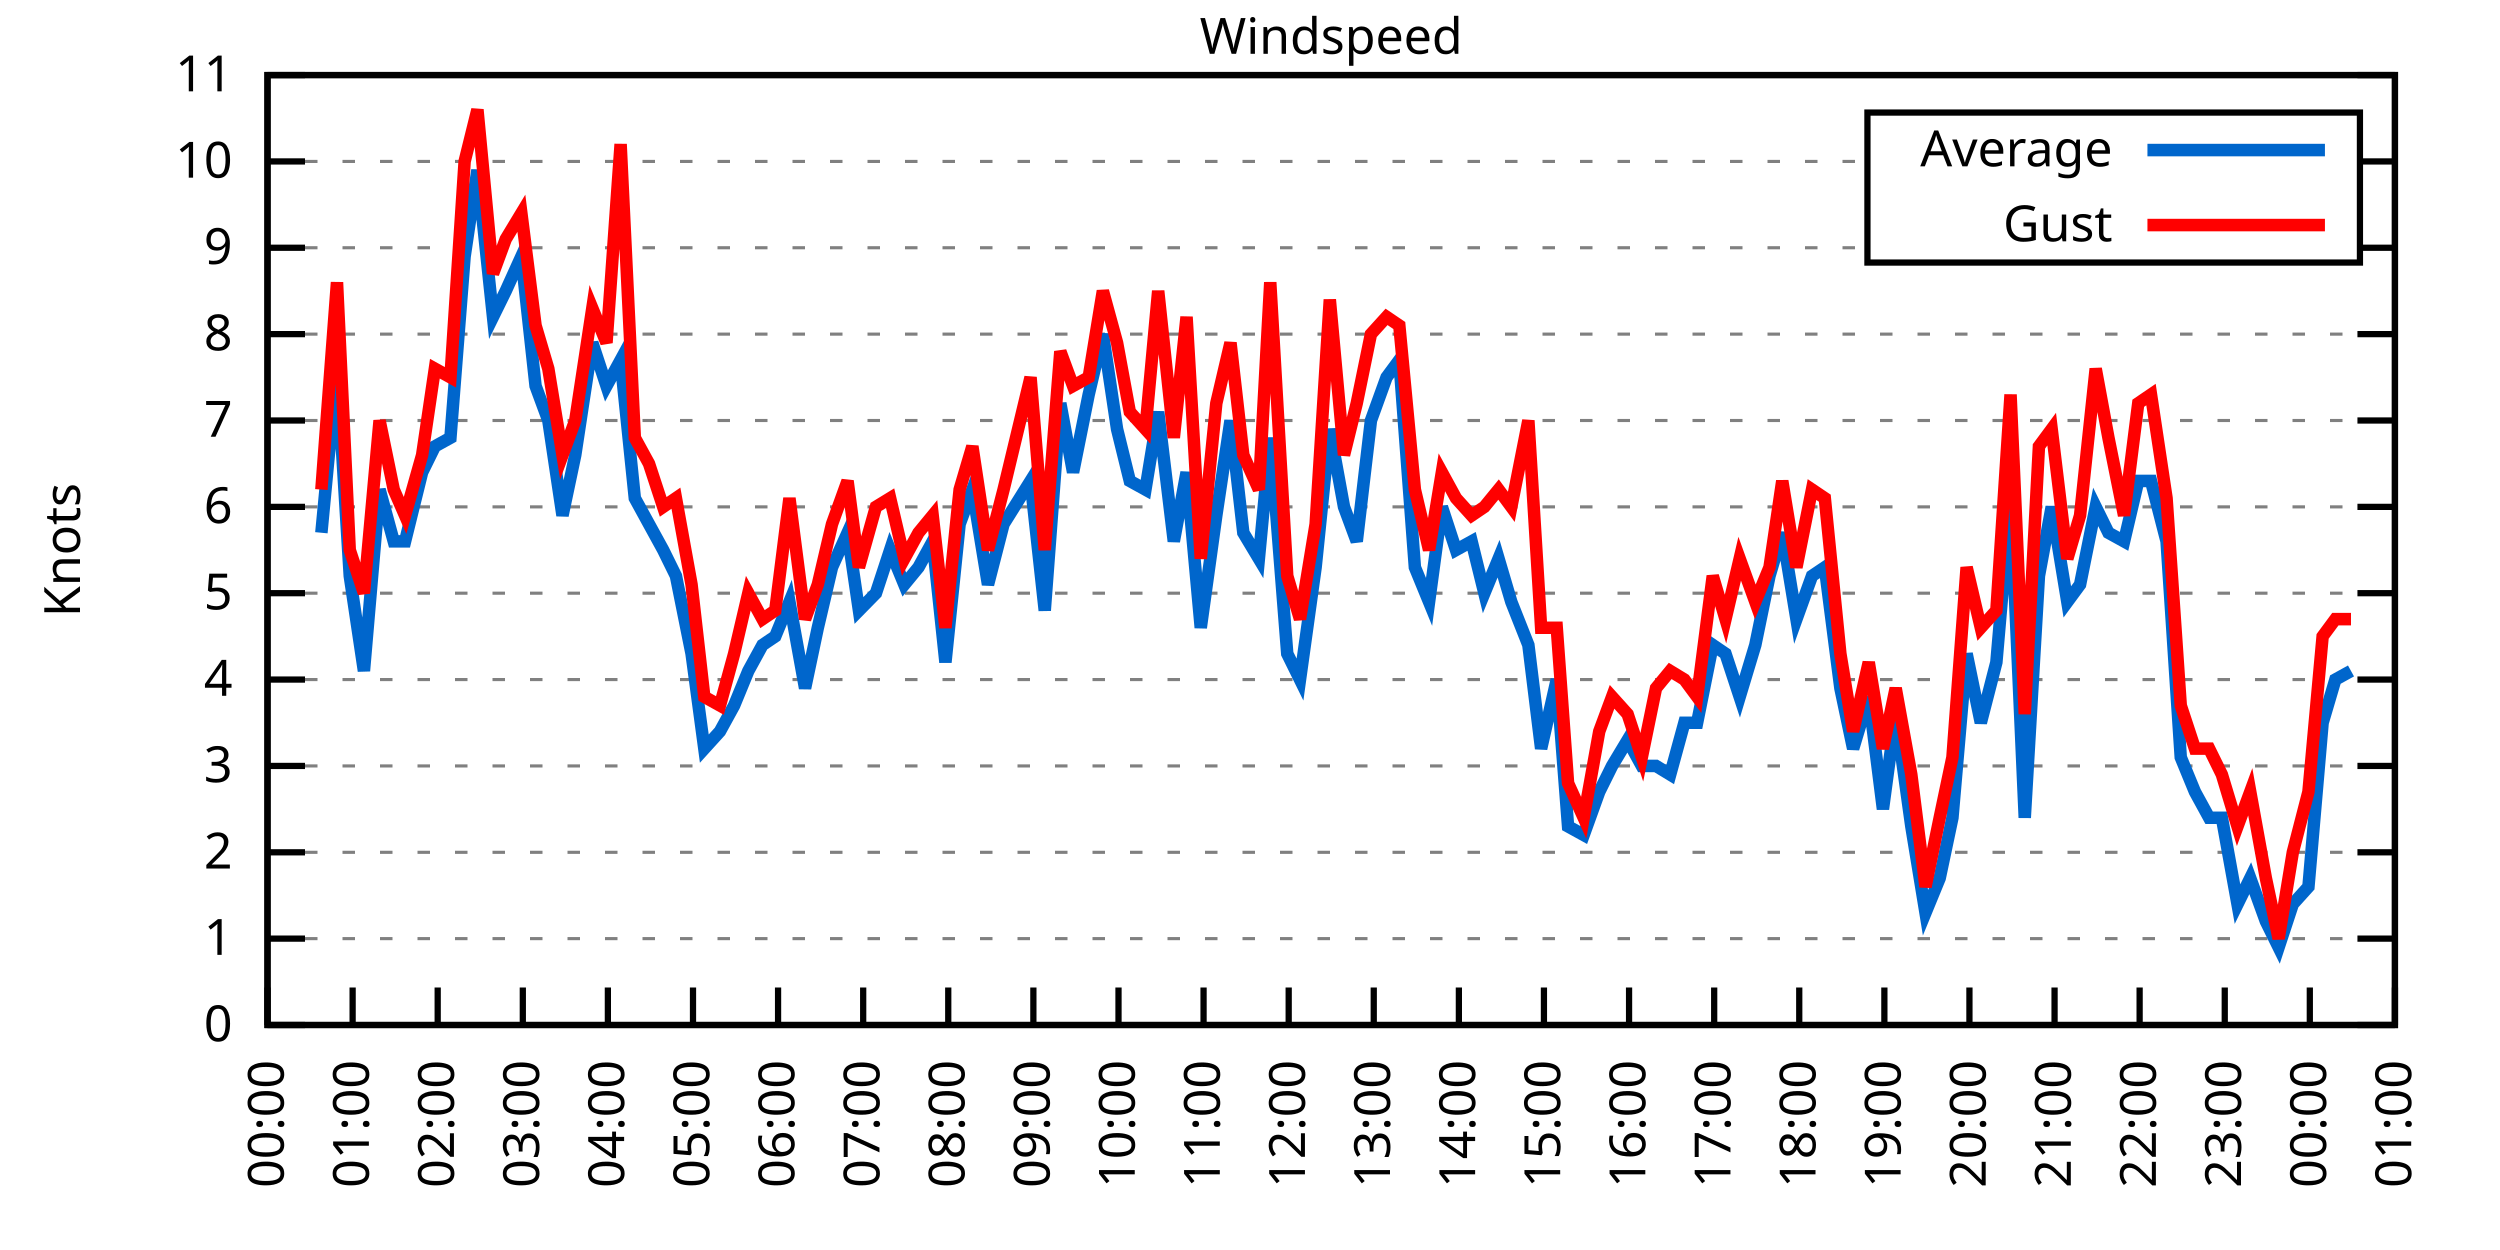
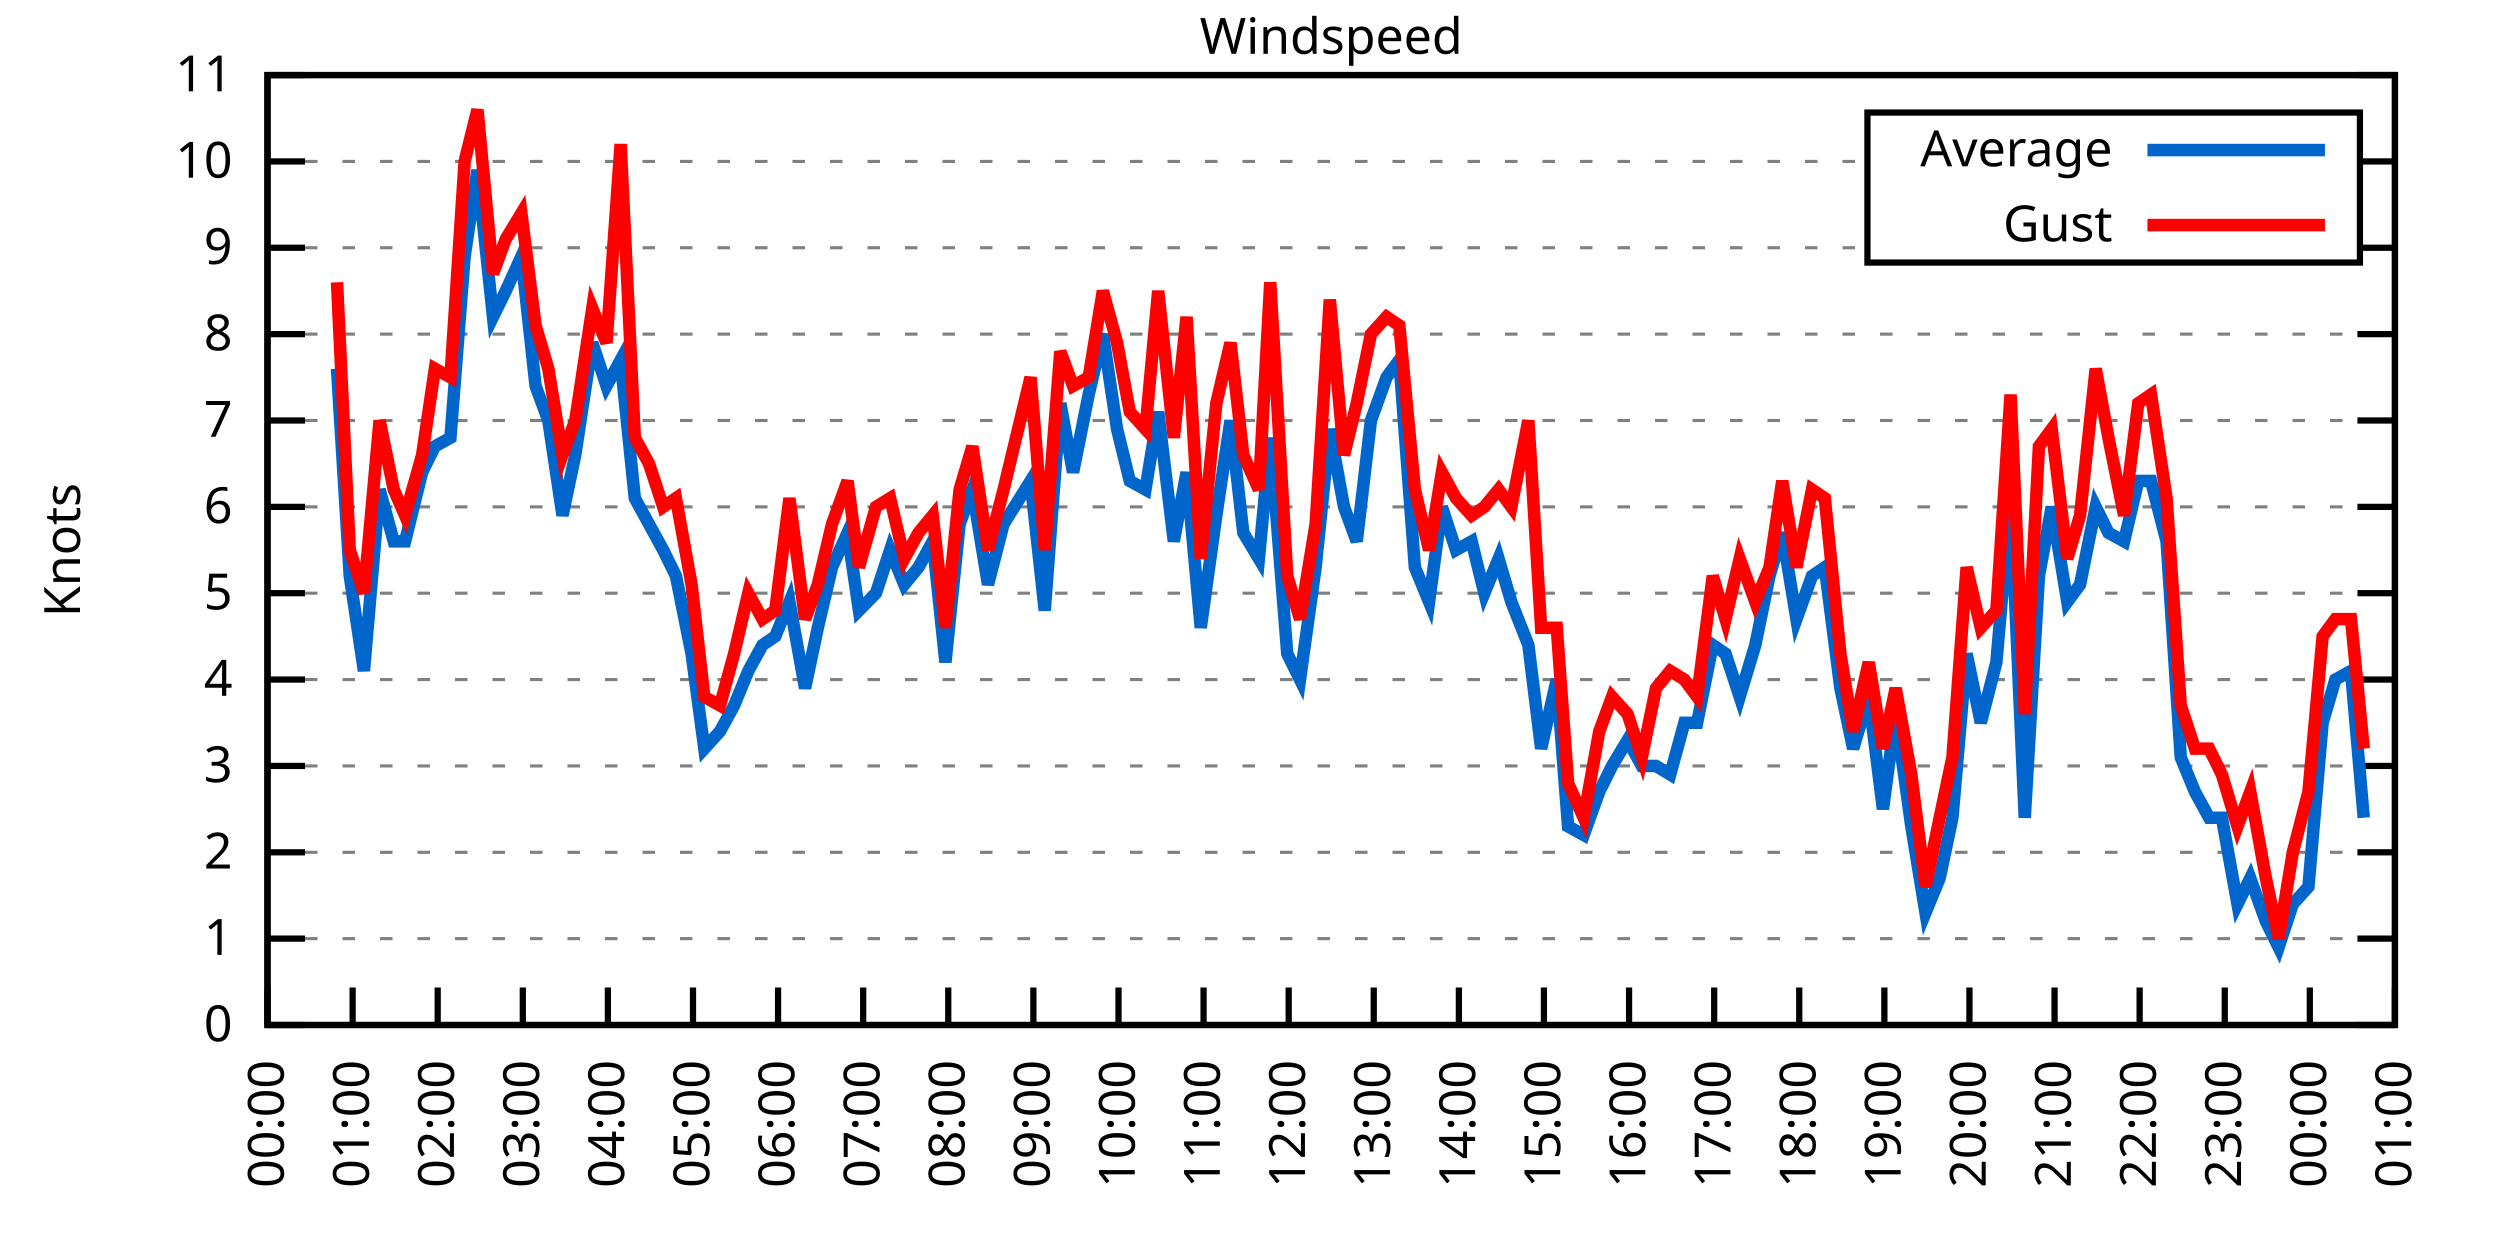
<svg xmlns="http://www.w3.org/2000/svg" xmlns:xlink="http://www.w3.org/1999/xlink" width="400" height="200" viewBox="0 0 400 200">
  <g id="gnuplot_canvas">
    <rect x="0" y="0" width="400" height="200" fill="none" />
    <defs>
      <circle id="gpDot" r="0.5" stroke-width="0.5" stroke="currentColor" />
      <path id="gpPt0" stroke-width="0.333" stroke="currentColor" d="M-1,0 h2 M0,-1 v2" />
      <path id="gpPt1" stroke-width="0.333" stroke="currentColor" d="M-1,-1 L1,1 M1,-1 L-1,1" />
      <path id="gpPt2" stroke-width="0.333" stroke="currentColor" d="M-1,0 L1,0 M0,-1 L0,1 M-1,-1 L1,1 M-1,1 L1,-1" />
      <rect id="gpPt3" stroke-width="0.333" stroke="currentColor" x="-1" y="-1" width="2" height="2" />
      <rect id="gpPt4" stroke-width="0.333" stroke="currentColor" fill="currentColor" x="-1" y="-1" width="2" height="2" />
      <circle id="gpPt5" stroke-width="0.333" stroke="currentColor" cx="0" cy="0" r="1" />
      <use xlink:href="#gpPt5" id="gpPt6" fill="currentColor" stroke="none" />
      <path id="gpPt7" stroke-width="0.333" stroke="currentColor" d="M0,-1.33 L-1.33,0.67 L1.33,0.67 z" />
      <use xlink:href="#gpPt7" id="gpPt8" fill="currentColor" stroke="none" />
      <use xlink:href="#gpPt7" id="gpPt9" stroke="currentColor" transform="rotate(180)" />
      <use xlink:href="#gpPt9" id="gpPt10" fill="currentColor" stroke="none" />
      <use xlink:href="#gpPt3" id="gpPt11" stroke="currentColor" transform="rotate(45)" />
      <use xlink:href="#gpPt11" id="gpPt12" fill="currentColor" stroke="none" />
      <path id="gpPt13" stroke-width="0.333" stroke="currentColor" d="M0,1.330 L1.265,0.411 L0.782,-1.067 L-0.782,-1.076 L-1.265,0.411 z" />
      <use xlink:href="#gpPt13" id="gpPt14" fill="currentColor" stroke="none" />
      <filter id="textbox" filterUnits="objectBoundingBox" x="0" y="0" height="1" width="1">
        <feFlood flood-color="white" flood-opacity="1" result="bgnd" />
        <feComposite in="SourceGraphic" in2="bgnd" operator="atop" />
      </filter>
      <filter id="greybox" filterUnits="objectBoundingBox" x="0" y="0" height="1" width="1">
        <feFlood flood-color="lightgrey" flood-opacity="1" result="grey" />
        <feComposite in="SourceGraphic" in2="grey" operator="atop" />
      </filter>
    </defs>
    <g fill="none" color="white" stroke="currentColor" stroke-width="1.00" stroke-linecap="butt" stroke-linejoin="miter">
</g>
    <g fill="none" color="black" stroke="currentColor" stroke-width="1.00" stroke-linecap="butt" stroke-linejoin="miter">
      <g stroke="none" shape-rendering="crispEdges">
        <polygon fill="rgb(255, 255, 255)" points="42.80,164.00 383.18,164.00 383.18,12.02 42.80,12.02 " />
      </g>
    </g>
    <g fill="none" color="black" stroke="currentColor" stroke-width="1.00" stroke-linecap="butt" stroke-linejoin="miter">
</g>
    <g fill="none" color="black" stroke="black" stroke-width="0.50" stroke-linecap="butt" stroke-linejoin="miter">
</g>
    <g fill="none" color="gray" stroke="currentColor" stroke-width="0.50" stroke-linecap="butt" stroke-linejoin="miter">
      <path stroke="gray" stroke-dasharray="2,4" class="gridline" d="M42.80,164.00 L383.19,164.00  " />
    </g>
    <g fill="none" color="gray" stroke="gray" stroke-width="1.00" stroke-linecap="butt" stroke-linejoin="miter">
</g>
    <g fill="none" color="black" stroke="currentColor" stroke-width="1.00" stroke-linecap="butt" stroke-linejoin="miter">
      <path stroke="black" d="M42.80,164.00 L48.80,164.00 M383.19,164.00 L377.19,164.00  " />
      <g transform="translate(37.20,166.60)" stroke="none" fill="black" font-family="Sans" font-size="8.00" text-anchor="end">
        <text>
          <tspan font-family="Sans"> 0</tspan>
        </text>
      </g>
    </g>
    <g fill="none" color="black" stroke="currentColor" stroke-width="1.00" stroke-linecap="butt" stroke-linejoin="miter">
</g>
    <g fill="none" color="black" stroke="black" stroke-width="0.50" stroke-linecap="butt" stroke-linejoin="miter">
</g>
    <g fill="none" color="gray" stroke="currentColor" stroke-width="0.50" stroke-linecap="butt" stroke-linejoin="miter">
      <path stroke="gray" stroke-dasharray="2,4" class="gridline" d="M42.80,150.18 L383.19,150.18  " />
    </g>
    <g fill="none" color="gray" stroke="gray" stroke-width="1.00" stroke-linecap="butt" stroke-linejoin="miter">
</g>
    <g fill="none" color="black" stroke="currentColor" stroke-width="1.00" stroke-linecap="butt" stroke-linejoin="miter">
      <path stroke="black" d="M42.80,150.18 L48.80,150.18 M383.19,150.18 L377.19,150.18  " />
      <g transform="translate(37.20,152.78)" stroke="none" fill="black" font-family="Sans" font-size="8.00" text-anchor="end">
        <text>
          <tspan font-family="Sans"> 1</tspan>
        </text>
      </g>
    </g>
    <g fill="none" color="black" stroke="currentColor" stroke-width="1.00" stroke-linecap="butt" stroke-linejoin="miter">
</g>
    <g fill="none" color="black" stroke="black" stroke-width="0.50" stroke-linecap="butt" stroke-linejoin="miter">
</g>
    <g fill="none" color="gray" stroke="currentColor" stroke-width="0.50" stroke-linecap="butt" stroke-linejoin="miter">
      <path stroke="gray" stroke-dasharray="2,4" class="gridline" d="M42.80,136.37 L383.19,136.37  " />
    </g>
    <g fill="none" color="gray" stroke="gray" stroke-width="1.00" stroke-linecap="butt" stroke-linejoin="miter">
</g>
    <g fill="none" color="black" stroke="currentColor" stroke-width="1.00" stroke-linecap="butt" stroke-linejoin="miter">
      <path stroke="black" d="M42.80,136.37 L48.80,136.37 M383.19,136.37 L377.19,136.37  " />
      <g transform="translate(37.20,138.97)" stroke="none" fill="black" font-family="Sans" font-size="8.00" text-anchor="end">
        <text>
          <tspan font-family="Sans"> 2</tspan>
        </text>
      </g>
    </g>
    <g fill="none" color="black" stroke="currentColor" stroke-width="1.00" stroke-linecap="butt" stroke-linejoin="miter">
</g>
    <g fill="none" color="black" stroke="black" stroke-width="0.50" stroke-linecap="butt" stroke-linejoin="miter">
</g>
    <g fill="none" color="gray" stroke="currentColor" stroke-width="0.50" stroke-linecap="butt" stroke-linejoin="miter">
      <path stroke="gray" stroke-dasharray="2,4" class="gridline" d="M42.80,122.55 L383.19,122.55  " />
    </g>
    <g fill="none" color="gray" stroke="gray" stroke-width="1.00" stroke-linecap="butt" stroke-linejoin="miter">
</g>
    <g fill="none" color="black" stroke="currentColor" stroke-width="1.00" stroke-linecap="butt" stroke-linejoin="miter">
      <path stroke="black" d="M42.80,122.55 L48.80,122.55 M383.19,122.55 L377.19,122.55  " />
      <g transform="translate(37.20,125.15)" stroke="none" fill="black" font-family="Sans" font-size="8.00" text-anchor="end">
        <text>
          <tspan font-family="Sans"> 3</tspan>
        </text>
      </g>
    </g>
    <g fill="none" color="black" stroke="currentColor" stroke-width="1.00" stroke-linecap="butt" stroke-linejoin="miter">
</g>
    <g fill="none" color="black" stroke="black" stroke-width="0.50" stroke-linecap="butt" stroke-linejoin="miter">
</g>
    <g fill="none" color="gray" stroke="currentColor" stroke-width="0.50" stroke-linecap="butt" stroke-linejoin="miter">
      <path stroke="gray" stroke-dasharray="2,4" class="gridline" d="M42.80,108.73 L383.19,108.73  " />
    </g>
    <g fill="none" color="gray" stroke="gray" stroke-width="1.00" stroke-linecap="butt" stroke-linejoin="miter">
</g>
    <g fill="none" color="black" stroke="currentColor" stroke-width="1.00" stroke-linecap="butt" stroke-linejoin="miter">
      <path stroke="black" d="M42.80,108.73 L48.80,108.73 M383.19,108.73 L377.19,108.73  " />
      <g transform="translate(37.20,111.33)" stroke="none" fill="black" font-family="Sans" font-size="8.00" text-anchor="end">
        <text>
          <tspan font-family="Sans"> 4</tspan>
        </text>
      </g>
    </g>
    <g fill="none" color="black" stroke="currentColor" stroke-width="1.00" stroke-linecap="butt" stroke-linejoin="miter">
</g>
    <g fill="none" color="black" stroke="black" stroke-width="0.50" stroke-linecap="butt" stroke-linejoin="miter">
</g>
    <g fill="none" color="gray" stroke="currentColor" stroke-width="0.50" stroke-linecap="butt" stroke-linejoin="miter">
      <path stroke="gray" stroke-dasharray="2,4" class="gridline" d="M42.80,94.91 L383.19,94.91  " />
    </g>
    <g fill="none" color="gray" stroke="gray" stroke-width="1.00" stroke-linecap="butt" stroke-linejoin="miter">
</g>
    <g fill="none" color="black" stroke="currentColor" stroke-width="1.00" stroke-linecap="butt" stroke-linejoin="miter">
      <path stroke="black" d="M42.80,94.91 L48.80,94.91 M383.19,94.91 L377.19,94.91  " />
      <g transform="translate(37.20,97.51)" stroke="none" fill="black" font-family="Sans" font-size="8.00" text-anchor="end">
        <text>
          <tspan font-family="Sans"> 5</tspan>
        </text>
      </g>
    </g>
    <g fill="none" color="black" stroke="currentColor" stroke-width="1.00" stroke-linecap="butt" stroke-linejoin="miter">
</g>
    <g fill="none" color="black" stroke="black" stroke-width="0.50" stroke-linecap="butt" stroke-linejoin="miter">
</g>
    <g fill="none" color="gray" stroke="currentColor" stroke-width="0.50" stroke-linecap="butt" stroke-linejoin="miter">
      <path stroke="gray" stroke-dasharray="2,4" class="gridline" d="M42.80,81.10 L383.19,81.10  " />
    </g>
    <g fill="none" color="gray" stroke="gray" stroke-width="1.00" stroke-linecap="butt" stroke-linejoin="miter">
</g>
    <g fill="none" color="black" stroke="currentColor" stroke-width="1.00" stroke-linecap="butt" stroke-linejoin="miter">
      <path stroke="black" d="M42.80,81.10 L48.80,81.10 M383.19,81.10 L377.19,81.10  " />
      <g transform="translate(37.20,83.70)" stroke="none" fill="black" font-family="Sans" font-size="8.00" text-anchor="end">
        <text>
          <tspan font-family="Sans"> 6</tspan>
        </text>
      </g>
    </g>
    <g fill="none" color="black" stroke="currentColor" stroke-width="1.00" stroke-linecap="butt" stroke-linejoin="miter">
</g>
    <g fill="none" color="black" stroke="black" stroke-width="0.50" stroke-linecap="butt" stroke-linejoin="miter">
</g>
    <g fill="none" color="gray" stroke="currentColor" stroke-width="0.50" stroke-linecap="butt" stroke-linejoin="miter">
      <path stroke="gray" stroke-dasharray="2,4" class="gridline" d="M42.80,67.28 L383.19,67.28  " />
    </g>
    <g fill="none" color="gray" stroke="gray" stroke-width="1.00" stroke-linecap="butt" stroke-linejoin="miter">
</g>
    <g fill="none" color="black" stroke="currentColor" stroke-width="1.00" stroke-linecap="butt" stroke-linejoin="miter">
      <path stroke="black" d="M42.80,67.28 L48.80,67.28 M383.19,67.28 L377.19,67.28  " />
      <g transform="translate(37.20,69.88)" stroke="none" fill="black" font-family="Sans" font-size="8.00" text-anchor="end">
        <text>
          <tspan font-family="Sans"> 7</tspan>
        </text>
      </g>
    </g>
    <g fill="none" color="black" stroke="currentColor" stroke-width="1.00" stroke-linecap="butt" stroke-linejoin="miter">
</g>
    <g fill="none" color="black" stroke="black" stroke-width="0.50" stroke-linecap="butt" stroke-linejoin="miter">
</g>
    <g fill="none" color="gray" stroke="currentColor" stroke-width="0.50" stroke-linecap="butt" stroke-linejoin="miter">
      <path stroke="gray" stroke-dasharray="2,4" class="gridline" d="M42.80,53.46 L383.19,53.46  " />
    </g>
    <g fill="none" color="gray" stroke="gray" stroke-width="1.00" stroke-linecap="butt" stroke-linejoin="miter">
</g>
    <g fill="none" color="black" stroke="currentColor" stroke-width="1.00" stroke-linecap="butt" stroke-linejoin="miter">
      <path stroke="black" d="M42.80,53.46 L48.80,53.46 M383.19,53.46 L377.19,53.46  " />
      <g transform="translate(37.20,56.06)" stroke="none" fill="black" font-family="Sans" font-size="8.00" text-anchor="end">
        <text>
          <tspan font-family="Sans"> 8</tspan>
        </text>
      </g>
    </g>
    <g fill="none" color="black" stroke="currentColor" stroke-width="1.00" stroke-linecap="butt" stroke-linejoin="miter">
</g>
    <g fill="none" color="black" stroke="black" stroke-width="0.50" stroke-linecap="butt" stroke-linejoin="miter">
</g>
    <g fill="none" color="gray" stroke="currentColor" stroke-width="0.50" stroke-linecap="butt" stroke-linejoin="miter">
      <path stroke="gray" stroke-dasharray="2,4" class="gridline" d="M42.80,39.64 L298.79,39.64 M377.59,39.64 L383.19,39.64  " />
    </g>
    <g fill="none" color="gray" stroke="gray" stroke-width="1.00" stroke-linecap="butt" stroke-linejoin="miter">
</g>
    <g fill="none" color="black" stroke="currentColor" stroke-width="1.00" stroke-linecap="butt" stroke-linejoin="miter">
      <path stroke="black" d="M42.80,39.64 L48.80,39.64 M383.19,39.64 L377.19,39.64  " />
      <g transform="translate(37.20,42.24)" stroke="none" fill="black" font-family="Sans" font-size="8.00" text-anchor="end">
        <text>
          <tspan font-family="Sans"> 9</tspan>
        </text>
      </g>
    </g>
    <g fill="none" color="black" stroke="currentColor" stroke-width="1.00" stroke-linecap="butt" stroke-linejoin="miter">
</g>
    <g fill="none" color="black" stroke="black" stroke-width="0.50" stroke-linecap="butt" stroke-linejoin="miter">
</g>
    <g fill="none" color="gray" stroke="currentColor" stroke-width="0.50" stroke-linecap="butt" stroke-linejoin="miter">
      <path stroke="gray" stroke-dasharray="2,4" class="gridline" d="M42.80,25.83 L298.79,25.83 M377.59,25.83 L383.19,25.83  " />
    </g>
    <g fill="none" color="gray" stroke="gray" stroke-width="1.00" stroke-linecap="butt" stroke-linejoin="miter">
</g>
    <g fill="none" color="black" stroke="currentColor" stroke-width="1.00" stroke-linecap="butt" stroke-linejoin="miter">
      <path stroke="black" d="M42.80,25.83 L48.80,25.83 M383.19,25.83 L377.19,25.83  " />
      <g transform="translate(37.20,28.43)" stroke="none" fill="black" font-family="Sans" font-size="8.00" text-anchor="end">
        <text>
          <tspan font-family="Sans"> 10</tspan>
        </text>
      </g>
    </g>
    <g fill="none" color="black" stroke="currentColor" stroke-width="1.00" stroke-linecap="butt" stroke-linejoin="miter">
</g>
    <g fill="none" color="black" stroke="black" stroke-width="0.50" stroke-linecap="butt" stroke-linejoin="miter">
</g>
    <g fill="none" color="gray" stroke="currentColor" stroke-width="0.50" stroke-linecap="butt" stroke-linejoin="miter">
      <path stroke="gray" stroke-dasharray="2,4" class="gridline" d="M42.80,12.01 L383.19,12.01  " />
    </g>
    <g fill="none" color="gray" stroke="gray" stroke-width="1.00" stroke-linecap="butt" stroke-linejoin="miter">
</g>
    <g fill="none" color="black" stroke="currentColor" stroke-width="1.00" stroke-linecap="butt" stroke-linejoin="miter">
      <path stroke="black" d="M42.80,12.01 L48.80,12.01 M383.19,12.01 L377.19,12.01  " />
      <g transform="translate(37.20,14.61)" stroke="none" fill="black" font-family="Sans" font-size="8.00" text-anchor="end">
        <text>
          <tspan font-family="Sans"> 11</tspan>
        </text>
      </g>
    </g>
    <g fill="none" color="black" stroke="currentColor" stroke-width="1.00" stroke-linecap="butt" stroke-linejoin="miter">
      <path stroke="black" d="M42.80,164.00 L42.80,158.00  " />
      <g transform="translate(45.40,169.60) rotate(270.00)" stroke="none" fill="black" font-family="Sans" font-size="8.00" text-anchor="end">
        <text>
          <tspan font-family="Sans">00:00</tspan>
        </text>
      </g>
    </g>
    <g fill="none" color="black" stroke="currentColor" stroke-width="1.00" stroke-linecap="butt" stroke-linejoin="miter">
      <path stroke="black" d="M56.42,164.00 L56.42,158.00  " />
      <g transform="translate(59.02,169.60) rotate(270.00)" stroke="none" fill="black" font-family="Sans" font-size="8.00" text-anchor="end">
        <text>
          <tspan font-family="Sans">01:00</tspan>
        </text>
      </g>
    </g>
    <g fill="none" color="black" stroke="currentColor" stroke-width="1.00" stroke-linecap="butt" stroke-linejoin="miter">
      <path stroke="black" d="M70.03,164.00 L70.03,158.00  " />
      <g transform="translate(72.63,169.60) rotate(270.00)" stroke="none" fill="black" font-family="Sans" font-size="8.00" text-anchor="end">
        <text>
          <tspan font-family="Sans">02:00</tspan>
        </text>
      </g>
    </g>
    <g fill="none" color="black" stroke="currentColor" stroke-width="1.00" stroke-linecap="butt" stroke-linejoin="miter">
      <path stroke="black" d="M83.65,164.00 L83.65,158.00  " />
      <g transform="translate(86.25,169.60) rotate(270.00)" stroke="none" fill="black" font-family="Sans" font-size="8.00" text-anchor="end">
        <text>
          <tspan font-family="Sans">03:00</tspan>
        </text>
      </g>
    </g>
    <g fill="none" color="black" stroke="currentColor" stroke-width="1.00" stroke-linecap="butt" stroke-linejoin="miter">
      <path stroke="black" d="M97.26,164.00 L97.26,158.00  " />
      <g transform="translate(99.86,169.60) rotate(270.00)" stroke="none" fill="black" font-family="Sans" font-size="8.00" text-anchor="end">
        <text>
          <tspan font-family="Sans">04:00</tspan>
        </text>
      </g>
    </g>
    <g fill="none" color="black" stroke="currentColor" stroke-width="1.00" stroke-linecap="butt" stroke-linejoin="miter">
      <path stroke="black" d="M110.88,164.00 L110.88,158.00  " />
      <g transform="translate(113.48,169.60) rotate(270.00)" stroke="none" fill="black" font-family="Sans" font-size="8.00" text-anchor="end">
        <text>
          <tspan font-family="Sans">05:00</tspan>
        </text>
      </g>
    </g>
    <g fill="none" color="black" stroke="currentColor" stroke-width="1.00" stroke-linecap="butt" stroke-linejoin="miter">
      <path stroke="black" d="M124.49,164.00 L124.49,158.00  " />
      <g transform="translate(127.09,169.60) rotate(270.00)" stroke="none" fill="black" font-family="Sans" font-size="8.00" text-anchor="end">
        <text>
          <tspan font-family="Sans">06:00</tspan>
        </text>
      </g>
    </g>
    <g fill="none" color="black" stroke="currentColor" stroke-width="1.00" stroke-linecap="butt" stroke-linejoin="miter">
      <path stroke="black" d="M138.11,164.00 L138.11,158.00  " />
      <g transform="translate(140.71,169.60) rotate(270.00)" stroke="none" fill="black" font-family="Sans" font-size="8.00" text-anchor="end">
        <text>
          <tspan font-family="Sans">07:00</tspan>
        </text>
      </g>
    </g>
    <g fill="none" color="black" stroke="currentColor" stroke-width="1.00" stroke-linecap="butt" stroke-linejoin="miter">
      <path stroke="black" d="M151.72,164.00 L151.72,158.00  " />
      <g transform="translate(154.32,169.60) rotate(270.00)" stroke="none" fill="black" font-family="Sans" font-size="8.00" text-anchor="end">
        <text>
          <tspan font-family="Sans">08:00</tspan>
        </text>
      </g>
    </g>
    <g fill="none" color="black" stroke="currentColor" stroke-width="1.00" stroke-linecap="butt" stroke-linejoin="miter">
      <path stroke="black" d="M165.34,164.00 L165.34,158.00  " />
      <g transform="translate(167.94,169.60) rotate(270.00)" stroke="none" fill="black" font-family="Sans" font-size="8.00" text-anchor="end">
        <text>
          <tspan font-family="Sans">09:00</tspan>
        </text>
      </g>
    </g>
    <g fill="none" color="black" stroke="currentColor" stroke-width="1.00" stroke-linecap="butt" stroke-linejoin="miter">
      <path stroke="black" d="M178.96,164.00 L178.96,158.00  " />
      <g transform="translate(181.56,169.60) rotate(270.00)" stroke="none" fill="black" font-family="Sans" font-size="8.00" text-anchor="end">
        <text>
          <tspan font-family="Sans">10:00</tspan>
        </text>
      </g>
    </g>
    <g fill="none" color="black" stroke="currentColor" stroke-width="1.00" stroke-linecap="butt" stroke-linejoin="miter">
      <path stroke="black" d="M192.57,164.00 L192.57,158.00  " />
      <g transform="translate(195.17,169.60) rotate(270.00)" stroke="none" fill="black" font-family="Sans" font-size="8.00" text-anchor="end">
        <text>
          <tspan font-family="Sans">11:00</tspan>
        </text>
      </g>
    </g>
    <g fill="none" color="black" stroke="currentColor" stroke-width="1.00" stroke-linecap="butt" stroke-linejoin="miter">
      <path stroke="black" d="M206.19,164.00 L206.19,158.00  " />
      <g transform="translate(208.79,169.60) rotate(270.00)" stroke="none" fill="black" font-family="Sans" font-size="8.00" text-anchor="end">
        <text>
          <tspan font-family="Sans">12:00</tspan>
        </text>
      </g>
    </g>
    <g fill="none" color="black" stroke="currentColor" stroke-width="1.00" stroke-linecap="butt" stroke-linejoin="miter">
      <path stroke="black" d="M219.80,164.00 L219.80,158.00  " />
      <g transform="translate(222.40,169.60) rotate(270.00)" stroke="none" fill="black" font-family="Sans" font-size="8.00" text-anchor="end">
        <text>
          <tspan font-family="Sans">13:00</tspan>
        </text>
      </g>
    </g>
    <g fill="none" color="black" stroke="currentColor" stroke-width="1.00" stroke-linecap="butt" stroke-linejoin="miter">
      <path stroke="black" d="M233.42,164.00 L233.42,158.00  " />
      <g transform="translate(236.02,169.60) rotate(270.00)" stroke="none" fill="black" font-family="Sans" font-size="8.00" text-anchor="end">
        <text>
          <tspan font-family="Sans">14:00</tspan>
        </text>
      </g>
    </g>
    <g fill="none" color="black" stroke="currentColor" stroke-width="1.00" stroke-linecap="butt" stroke-linejoin="miter">
      <path stroke="black" d="M247.03,164.00 L247.03,158.00  " />
      <g transform="translate(249.63,169.60) rotate(270.00)" stroke="none" fill="black" font-family="Sans" font-size="8.00" text-anchor="end">
        <text>
          <tspan font-family="Sans">15:00</tspan>
        </text>
      </g>
    </g>
    <g fill="none" color="black" stroke="currentColor" stroke-width="1.00" stroke-linecap="butt" stroke-linejoin="miter">
      <path stroke="black" d="M260.65,164.00 L260.65,158.00  " />
      <g transform="translate(263.25,169.60) rotate(270.00)" stroke="none" fill="black" font-family="Sans" font-size="8.00" text-anchor="end">
        <text>
          <tspan font-family="Sans">16:00</tspan>
        </text>
      </g>
    </g>
    <g fill="none" color="black" stroke="currentColor" stroke-width="1.00" stroke-linecap="butt" stroke-linejoin="miter">
      <path stroke="black" d="M274.27,164.00 L274.27,158.00  " />
      <g transform="translate(276.87,169.60) rotate(270.00)" stroke="none" fill="black" font-family="Sans" font-size="8.00" text-anchor="end">
        <text>
          <tspan font-family="Sans">17:00</tspan>
        </text>
      </g>
    </g>
    <g fill="none" color="black" stroke="currentColor" stroke-width="1.00" stroke-linecap="butt" stroke-linejoin="miter">
      <path stroke="black" d="M287.88,164.00 L287.88,158.00  " />
      <g transform="translate(290.48,169.60) rotate(270.00)" stroke="none" fill="black" font-family="Sans" font-size="8.00" text-anchor="end">
        <text>
          <tspan font-family="Sans">18:00</tspan>
        </text>
      </g>
    </g>
    <g fill="none" color="black" stroke="currentColor" stroke-width="1.00" stroke-linecap="butt" stroke-linejoin="miter">
      <path stroke="black" d="M301.50,164.00 L301.50,158.00  " />
      <g transform="translate(304.10,169.60) rotate(270.00)" stroke="none" fill="black" font-family="Sans" font-size="8.00" text-anchor="end">
        <text>
          <tspan font-family="Sans">19:00</tspan>
        </text>
      </g>
    </g>
    <g fill="none" color="black" stroke="currentColor" stroke-width="1.00" stroke-linecap="butt" stroke-linejoin="miter">
      <path stroke="black" d="M315.11,164.00 L315.11,158.00  " />
      <g transform="translate(317.71,169.60) rotate(270.00)" stroke="none" fill="black" font-family="Sans" font-size="8.00" text-anchor="end">
        <text>
          <tspan font-family="Sans">20:00</tspan>
        </text>
      </g>
    </g>
    <g fill="none" color="black" stroke="currentColor" stroke-width="1.00" stroke-linecap="butt" stroke-linejoin="miter">
      <path stroke="black" d="M328.73,164.00 L328.73,158.00  " />
      <g transform="translate(331.33,169.60) rotate(270.00)" stroke="none" fill="black" font-family="Sans" font-size="8.00" text-anchor="end">
        <text>
          <tspan font-family="Sans">21:00</tspan>
        </text>
      </g>
    </g>
    <g fill="none" color="black" stroke="currentColor" stroke-width="1.00" stroke-linecap="butt" stroke-linejoin="miter">
      <path stroke="black" d="M342.34,164.00 L342.34,158.00  " />
      <g transform="translate(344.94,169.60) rotate(270.00)" stroke="none" fill="black" font-family="Sans" font-size="8.00" text-anchor="end">
        <text>
          <tspan font-family="Sans">22:00</tspan>
        </text>
      </g>
    </g>
    <g fill="none" color="black" stroke="currentColor" stroke-width="1.00" stroke-linecap="butt" stroke-linejoin="miter">
      <path stroke="black" d="M355.96,164.00 L355.96,158.00  " />
      <g transform="translate(358.56,169.60) rotate(270.00)" stroke="none" fill="black" font-family="Sans" font-size="8.00" text-anchor="end">
        <text>
          <tspan font-family="Sans">23:00</tspan>
        </text>
      </g>
    </g>
    <g fill="none" color="black" stroke="currentColor" stroke-width="1.00" stroke-linecap="butt" stroke-linejoin="miter">
      <path stroke="black" d="M369.57,164.00 L369.57,158.00  " />
      <g transform="translate(372.17,169.60) rotate(270.00)" stroke="none" fill="black" font-family="Sans" font-size="8.00" text-anchor="end">
        <text>
          <tspan font-family="Sans">00:00</tspan>
        </text>
      </g>
    </g>
    <g fill="none" color="black" stroke="currentColor" stroke-width="1.00" stroke-linecap="butt" stroke-linejoin="miter">
      <path stroke="black" d="M383.19,164.00 L383.19,158.00  " />
      <g transform="translate(385.79,169.60) rotate(270.00)" stroke="none" fill="black" font-family="Sans" font-size="8.00" text-anchor="end">
        <text>
          <tspan font-family="Sans">01:00</tspan>
        </text>
      </g>
    </g>
    <g fill="none" color="black" stroke="currentColor" stroke-width="1.00" stroke-linecap="butt" stroke-linejoin="miter">
</g>
    <g fill="none" color="black" stroke="currentColor" stroke-width="1.00" stroke-linecap="butt" stroke-linejoin="miter">
      <path stroke="black" d="M42.80,12.01 L42.80,164.00 L383.19,164.00 L383.19,12.01 L42.80,12.01 Z  " />
    </g>
    <g fill="none" color="black" stroke="currentColor" stroke-width="1.00" stroke-linecap="butt" stroke-linejoin="miter">
</g>
    <g fill="none" color="black" stroke="currentColor" stroke-width="1.00" stroke-linecap="butt" stroke-linejoin="miter">
      <path stroke="black" d="M298.79,42.01 L298.79,18.01 L377.59,18.01 L377.59,42.01 L298.79,42.01 Z  " />
    </g>
    <g id="Windspeed_plot_1">
      <g fill="none" color="white" stroke="black" stroke-width="2.00" stroke-linecap="butt" stroke-linejoin="miter">
</g>
      <g fill="none" color="black" stroke="currentColor" stroke-width="2.00" stroke-linecap="butt" stroke-linejoin="miter">
        <g transform="translate(337.99,26.61)" stroke="none" fill="black" font-family="Sans" font-size="8.00" text-anchor="end">
          <text>
            <tspan font-family="Sans">Average</tspan>
          </text>
        </g>
      </g>
      <g fill="none" color="black" stroke="currentColor" stroke-width="2.00" stroke-linecap="butt" stroke-linejoin="miter">
-         <path stroke="rgb(  0, 102, 204)" d="M343.59,24.01 L371.99,24.01 M51.42,85.24 L53.92,58.99 L55.96,92.15 L58.23,107.35 L60.73,78.33 L63.00,86.62   L64.81,86.62 L67.54,75.57 L69.58,71.42 L72.07,70.04 L74.34,41.03 L76.39,27.21 L78.88,50.70 L80.92,46.55   L83.42,41.03 L85.69,61.75 L87.73,67.28 L90.00,82.48 L92.04,72.81 L94.77,54.84 L97.04,61.75 L99.30,57.61   L101.57,79.71 L103.84,83.86 L106.11,88.00 L108.15,92.15 L110.65,104.59 L112.69,119.78 L115.19,117.02 L117.46,112.88   L119.73,107.35 L122.00,103.20 L124.04,101.82 L126.31,96.30 L128.81,110.11 L130.85,100.44 L133.12,90.77 L135.61,85.24   L137.43,97.68 L140.15,94.91 L142.42,88.00 L144.69,93.53 L146.96,90.77 L149.23,86.62 L151.27,105.97 L153.54,83.86   L155.58,78.33 L158.08,93.53 L160.57,83.86 L164.89,76.95 L167.16,97.68 L169.65,64.52 L171.69,75.57 L174.19,63.13   L176.46,53.46 L178.73,68.66 L180.77,76.95 L183.27,78.33 L185.31,65.90 L187.81,86.62 L189.85,75.57 L192.12,100.44   L194.61,82.48 L196.88,67.28 L198.93,85.24 L201.42,89.39 L203.24,70.04 L205.96,104.59 L208.00,108.73 L210.50,90.77   L212.77,68.66 L215.04,81.10 L217.08,86.62 L219.35,67.28 L221.85,60.37 L223.89,57.61 L226.38,90.77 L228.65,96.30   L230.70,81.10 L232.96,88.00 L235.46,86.62 L237.50,94.91 L239.77,89.39 L241.81,96.30 L244.54,103.20 L246.58,119.78   L249.08,108.73 L250.89,132.22 L253.39,133.60 L255.88,126.69 L257.93,122.55 L260.42,118.40 L262.69,122.55 L264.96,122.55   L267.23,123.93 L269.50,115.64 L271.54,115.64 L274.04,103.20 L276.08,104.59 L278.35,111.49 L280.85,103.20 L283.12,92.15   L285.16,85.24 L287.43,99.06 L289.92,92.15 L291.97,90.77 L294.46,110.11 L296.50,119.78 L299.00,111.49 L301.27,129.46   L303.31,114.26 L305.81,132.22 L308.08,146.04 L310.35,140.51 L312.39,130.84 L314.66,104.59 L316.93,115.64 L319.42,105.97   L321.69,79.71 L323.96,130.84 L326.23,92.15 L328.27,81.10 L330.77,96.30 L332.81,93.53 L335.31,81.10 L337.35,85.24   L339.85,86.62 L342.12,76.95 L344.16,76.95 L346.65,86.62 L348.92,121.17 L351.19,126.69 L353.46,130.84 L355.50,130.84   L358.00,144.66 L360.04,140.51 L362.54,147.42 L364.58,151.56 L366.85,144.66 L369.35,141.89 L371.62,115.64 L373.66,108.73   L376.16,107.35  " />
+         <path stroke="rgb(  0, 102, 204)" d="M343.59,24.01 L371.99,24.01 M53.92,58.99 L55.96,92.15 L58.23,107.35 L60.73,78.33 L63.00,86.62 L64.81,86.62   L67.54,75.57 L69.58,71.42 L72.07,70.04 L74.34,41.03 L76.39,27.21 L78.88,50.70 L80.92,46.55 L83.42,41.03   L85.69,61.75 L87.73,67.28 L90.00,82.48 L92.04,72.81 L94.77,54.84 L97.04,61.75 L99.30,57.61 L101.57,79.71   L103.84,83.86 L106.11,88.00 L108.15,92.15 L110.65,104.59 L112.69,119.78 L115.19,117.02 L117.46,112.88 L119.73,107.35   L122.00,103.20 L124.04,101.82 L126.31,96.30 L128.81,110.11 L130.85,100.44 L133.12,90.77 L135.61,85.24 L137.43,97.68   L140.15,94.91 L142.42,88.00 L144.69,93.53 L146.96,90.77 L149.23,86.62 L151.27,105.97 L153.54,83.86 L155.58,78.33   L158.08,93.53 L160.57,83.86 L164.89,76.95 L167.16,97.68 L169.65,64.52 L171.69,75.57 L174.19,63.13 L176.46,53.46   L178.73,68.66 L180.77,76.95 L183.27,78.33 L185.31,65.90 L187.81,86.62 L189.85,75.57 L192.12,100.44 L194.61,82.48   L196.88,67.28 L198.93,85.24 L201.42,89.39 L203.24,70.04 L205.96,104.59 L208.00,108.73 L210.50,90.77 L212.77,68.66   L215.04,81.10 L217.08,86.62 L219.35,67.28 L221.85,60.37 L223.89,57.61 L226.38,90.77 L228.65,96.30 L230.70,81.10   L232.96,88.00 L235.46,86.62 L237.50,94.91 L239.77,89.39 L241.81,96.30 L244.54,103.20 L246.58,119.78 L249.08,108.73   L250.89,132.22 L253.39,133.60 L255.88,126.69 L257.93,122.55 L260.42,118.40 L262.69,122.55 L264.96,122.55 L267.23,123.93   L269.50,115.64 L271.54,115.64 L274.04,103.20 L276.08,104.59 L278.35,111.49 L280.85,103.20 L283.12,92.15 L285.16,85.24   L287.43,99.06 L289.92,92.15 L291.97,90.77 L294.46,110.11 L296.50,119.78 L299.00,111.49 L301.27,129.46 L303.31,114.26   L305.81,132.22 L308.08,146.04 L310.35,140.51 L312.39,130.84 L314.66,104.59 L316.93,115.64 L319.42,105.97 L321.69,79.71   L323.96,130.84 L326.23,92.15 L328.27,81.10 L330.77,96.30 L332.81,93.53 L335.31,81.10 L337.35,85.24 L339.85,86.62   L342.12,76.95 L344.16,76.95 L346.65,86.62 L348.92,121.17 L351.19,126.69 L353.46,130.84 L355.50,130.84 L358.00,144.66   L360.04,140.51 L362.54,147.42 L364.58,151.56 L366.85,144.66 L369.35,141.89 L371.62,115.64 L373.66,108.73 L376.16,107.35   L378.20,130.84  " />
      </g>
    </g>
    <g id="Windspeed_plot_2">
      <g fill="none" color="black" stroke="currentColor" stroke-width="2.00" stroke-linecap="butt" stroke-linejoin="miter">
        <g transform="translate(337.99,38.61)" stroke="none" fill="black" font-family="Sans" font-size="8.00" text-anchor="end">
          <text>
            <tspan font-family="Sans">Gust</tspan>
          </text>
        </g>
      </g>
      <g fill="none" color="black" stroke="currentColor" stroke-width="2.00" stroke-linecap="butt" stroke-linejoin="miter">
-         <path stroke="rgb(255,   0,   0)" d="M343.59,36.01 L371.99,36.01 M51.42,78.33 L53.92,45.17 L55.96,88.00 L58.23,94.91 L60.73,67.28 L63.00,78.33   L64.81,82.48 L67.54,72.81 L69.58,58.99 L72.07,60.37 L74.34,25.83 L76.39,17.54 L78.88,43.79 L80.92,38.26   L83.42,34.12 L85.69,52.08 L87.73,58.99 L90.00,72.81 L92.04,67.28 L94.77,49.32 L97.04,54.84 L99.30,23.06   L101.57,70.04 L103.84,74.19 L106.11,81.10 L108.15,79.71 L110.65,93.53 L112.69,111.49 L115.19,112.88 L117.46,104.59   L119.73,94.91 L122.00,99.06 L124.04,97.68 L126.31,79.71 L128.81,99.06 L130.85,93.53 L133.12,83.86 L135.61,76.95   L137.43,90.77 L140.15,81.10 L142.42,79.71 L144.69,89.39 L146.96,85.24 L149.23,82.48 L151.27,100.44 L153.54,78.33   L155.58,71.42 L158.08,88.00 L160.57,78.33 L164.89,60.37 L167.16,88.00 L169.65,56.23 L171.69,61.75 L174.19,60.37   L176.46,46.55 L178.73,54.84 L180.77,65.90 L183.27,68.66 L185.31,46.55 L187.81,70.04 L189.85,50.70 L192.12,89.39   L194.61,64.52 L196.88,54.84 L198.93,72.81 L201.42,78.33 L203.24,45.17 L205.96,92.15 L208.00,99.06 L210.50,83.86   L212.77,47.93 L215.04,72.81 L217.08,64.52 L219.35,53.46 L221.85,50.70 L223.89,52.08 L226.38,78.33 L228.65,88.00   L230.70,75.57 L232.96,79.71 L235.46,82.48 L237.50,81.10 L239.77,78.33 L241.81,81.10 L244.54,67.28 L246.58,100.44   L249.08,100.44 L250.89,125.31 L253.39,130.84 L255.88,117.02 L257.93,111.49 L260.42,114.26 L262.69,121.17 L264.96,110.11   L267.23,107.35 L269.50,108.73 L271.54,111.49 L274.04,92.15 L276.08,99.06 L278.35,89.39 L280.85,96.30 L283.12,90.77   L285.16,76.95 L287.43,90.77 L289.92,78.33 L291.97,79.71 L294.46,104.59 L296.50,117.02 L299.00,105.97 L301.27,119.78   L303.31,110.11 L305.81,123.93 L308.08,141.89 L310.35,130.84 L312.39,121.17 L314.66,90.77 L316.93,100.44 L319.42,97.68   L321.69,63.13 L323.96,114.26 L326.23,71.42 L328.27,68.66 L330.77,89.39 L332.81,82.48 L335.31,58.99 L337.35,70.04   L339.85,82.48 L342.12,64.52 L344.16,63.13 L346.65,79.71 L348.92,112.88 L351.19,119.78 L353.46,119.78 L355.50,123.93   L358.00,132.22 L360.04,126.69 L362.54,140.51 L364.58,150.18 L366.85,136.37 L369.35,126.69 L371.62,101.82 L373.66,99.06   L376.16,99.06  " />
+         <path stroke="rgb(255,   0,   0)" d="M343.59,36.01 L371.99,36.01 M53.92,45.17 L55.96,88.00 L58.23,94.91 L60.73,67.28 L63.00,78.33 L64.81,82.48   L67.54,72.81 L69.58,58.99 L72.07,60.37 L74.34,25.83 L76.39,17.54 L78.88,43.79 L80.92,38.26 L83.42,34.12   L85.69,52.08 L87.73,58.99 L90.00,72.81 L92.04,67.28 L94.77,49.32 L97.04,54.84 L99.30,23.06 L101.57,70.04   L103.84,74.19 L106.11,81.10 L108.15,79.71 L110.65,93.53 L112.69,111.49 L115.19,112.88 L117.46,104.59 L119.73,94.91   L122.00,99.06 L124.04,97.68 L126.31,79.71 L128.81,99.06 L130.85,93.53 L133.12,83.86 L135.61,76.95 L137.43,90.77   L140.15,81.10 L142.42,79.71 L144.69,89.39 L146.96,85.24 L149.23,82.48 L151.27,100.44 L153.54,78.33 L155.58,71.42   L158.08,88.00 L160.57,78.33 L164.89,60.37 L167.16,88.00 L169.65,56.23 L171.69,61.75 L174.19,60.37 L176.46,46.55   L178.73,54.84 L180.77,65.90 L183.27,68.66 L185.31,46.55 L187.81,70.04 L189.85,50.70 L192.12,89.39 L194.61,64.52   L196.88,54.84 L198.93,72.81 L201.42,78.33 L203.24,45.17 L205.96,92.15 L208.00,99.06 L210.50,83.86 L212.77,47.93   L215.04,72.81 L217.08,64.52 L219.35,53.46 L221.85,50.70 L223.89,52.08 L226.38,78.33 L228.65,88.00 L230.70,75.57   L232.96,79.71 L235.46,82.48 L237.50,81.10 L239.77,78.33 L241.81,81.10 L244.54,67.28 L246.58,100.44 L249.08,100.44   L250.89,125.31 L253.39,130.84 L255.88,117.02 L257.93,111.49 L260.42,114.26 L262.69,121.17 L264.96,110.11 L267.23,107.35   L269.50,108.73 L271.54,111.49 L274.04,92.15 L276.08,99.06 L278.35,89.39 L280.85,96.30 L283.12,90.77 L285.16,76.95   L287.43,90.77 L289.92,78.33 L291.97,79.71 L294.46,104.59 L296.50,117.02 L299.00,105.97 L301.27,119.78 L303.31,110.11   L305.81,123.93 L308.08,141.89 L310.35,130.84 L312.39,121.17 L314.66,90.77 L316.93,100.44 L319.42,97.68 L321.69,63.13   L323.96,114.26 L326.23,71.42 L328.27,68.66 L330.77,89.39 L332.81,82.48 L335.31,58.99 L337.35,70.04 L339.85,82.48   L342.12,64.52 L344.16,63.13 L346.65,79.71 L348.92,112.88 L351.19,119.78 L353.46,119.78 L355.50,123.93 L358.00,132.22   L360.04,126.69 L362.54,140.51 L364.58,150.18 L366.85,136.37 L369.35,126.69 L371.62,101.82 L373.66,99.06 L376.16,99.06   L378.20,119.78  " />
      </g>
    </g>
    <g fill="none" color="black" stroke="currentColor" stroke-width="2.00" stroke-linecap="butt" stroke-linejoin="miter">
</g>
    <g fill="none" color="black" stroke="black" stroke-width="1.00" stroke-linecap="butt" stroke-linejoin="miter">
</g>
    <g fill="none" color="black" stroke="currentColor" stroke-width="1.00" stroke-linecap="butt" stroke-linejoin="miter">
      <path stroke="black" d="M42.80,12.01 L42.80,164.00 L383.19,164.00 L383.19,12.01 L42.80,12.01 Z  " />
      <g transform="translate(12.80,88.01) rotate(270.00)" stroke="none" fill="black" font-family="Sans" font-size="8.00" text-anchor="middle">
        <text>
          <tspan font-family="Sans">Knots</tspan>
        </text>
      </g>
    </g>
    <g fill="none" color="black" stroke="currentColor" stroke-width="1.00" stroke-linecap="butt" stroke-linejoin="miter">
</g>
    <g fill="none" color="black" stroke="currentColor" stroke-width="1.00" stroke-linecap="butt" stroke-linejoin="miter">
      <g transform="translate(212.99,8.61)" stroke="none" fill="black" font-family="Sans" font-size="8.00" text-anchor="middle">
        <text>
          <tspan font-family="Sans">Windspeed</tspan>
        </text>
      </g>
    </g>
    <g fill="none" color="black" stroke="currentColor" stroke-width="1.00" stroke-linecap="butt" stroke-linejoin="miter">
</g>
  </g>
</svg>
